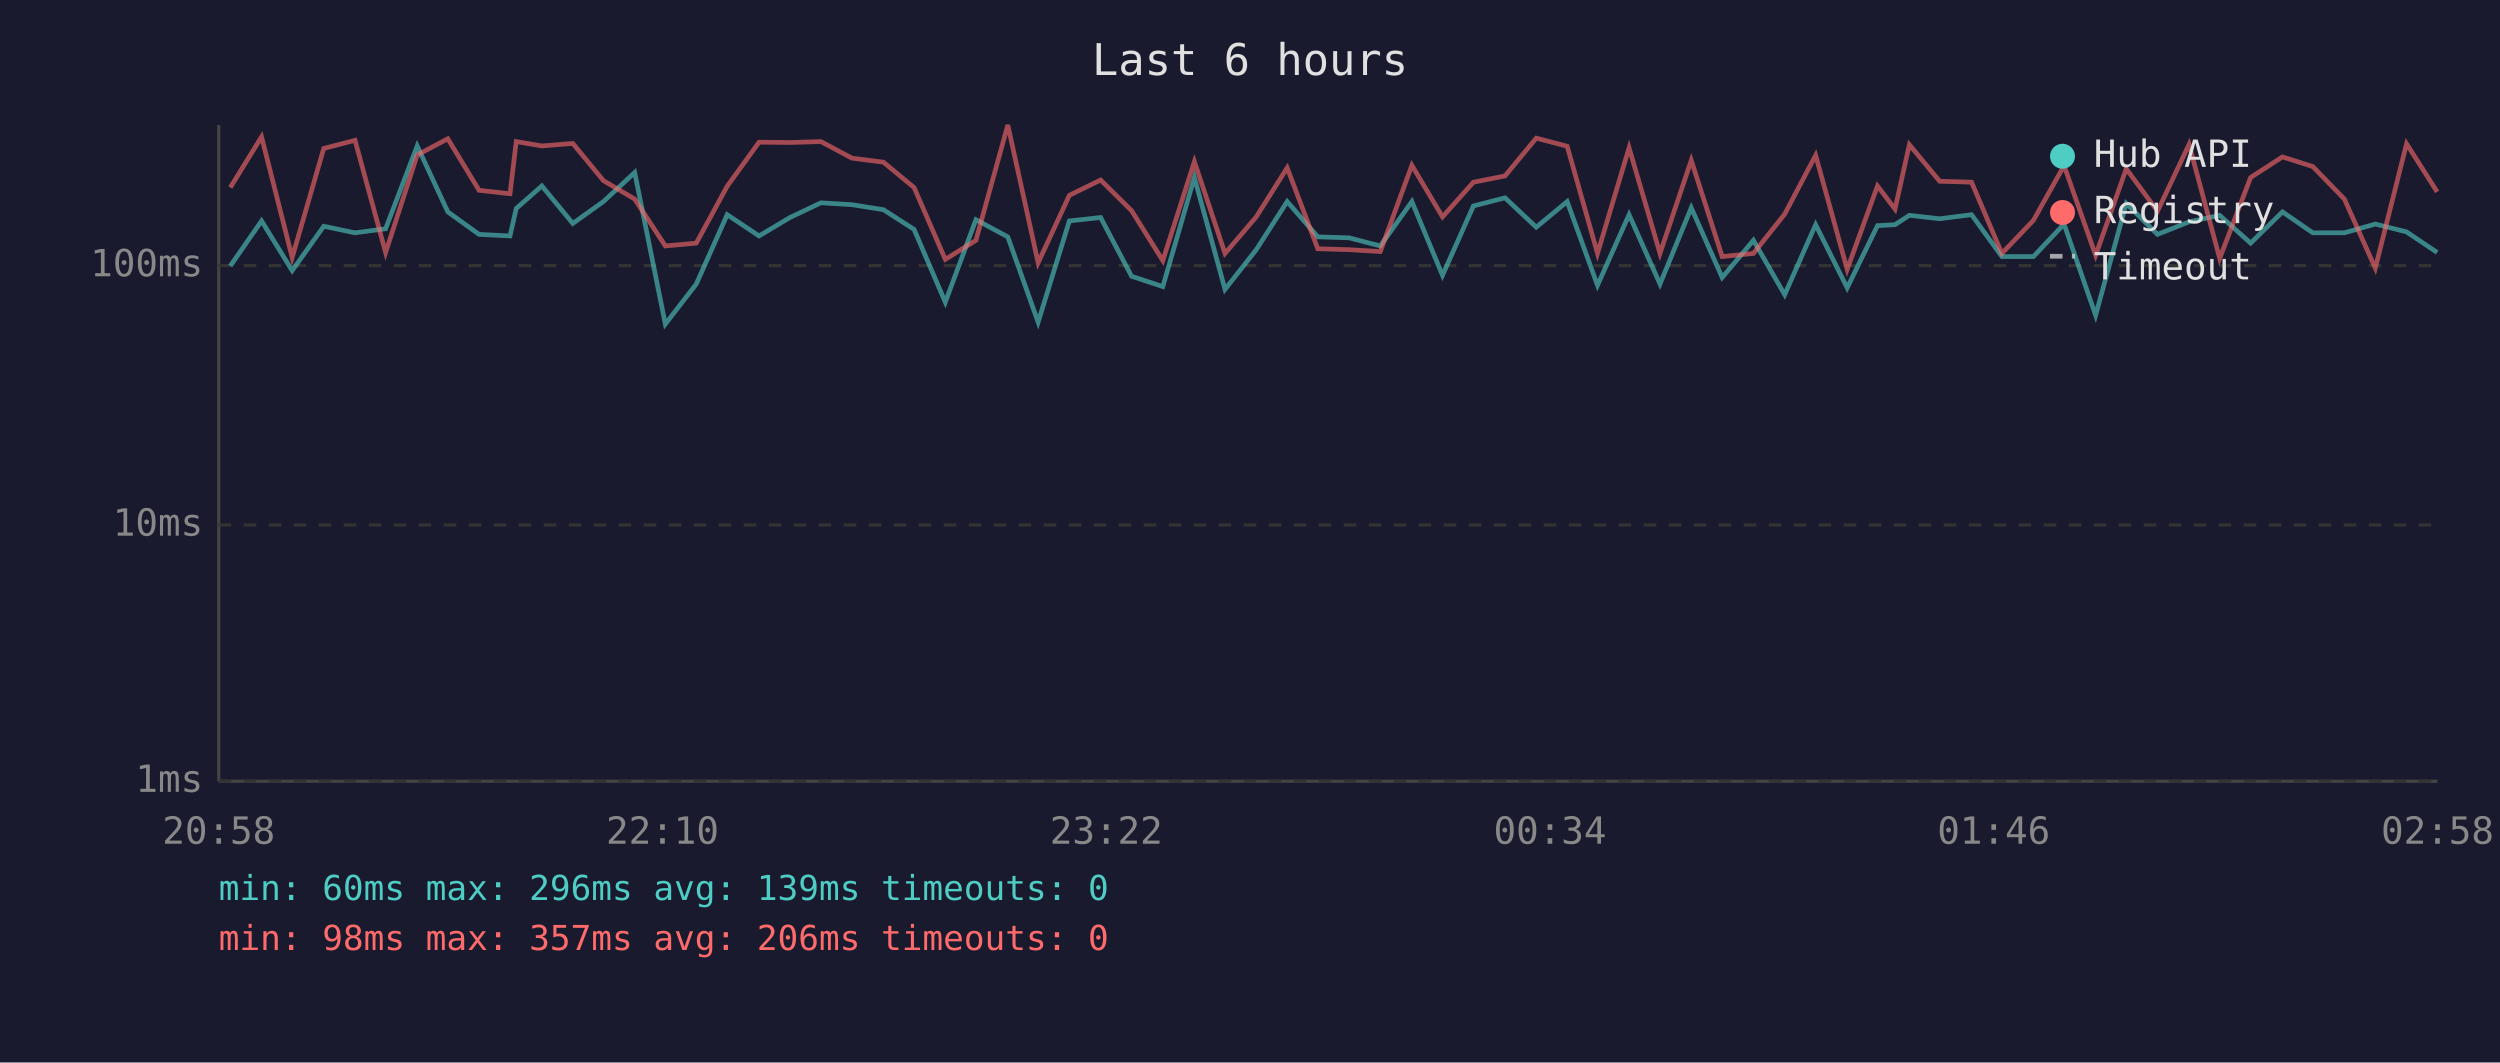
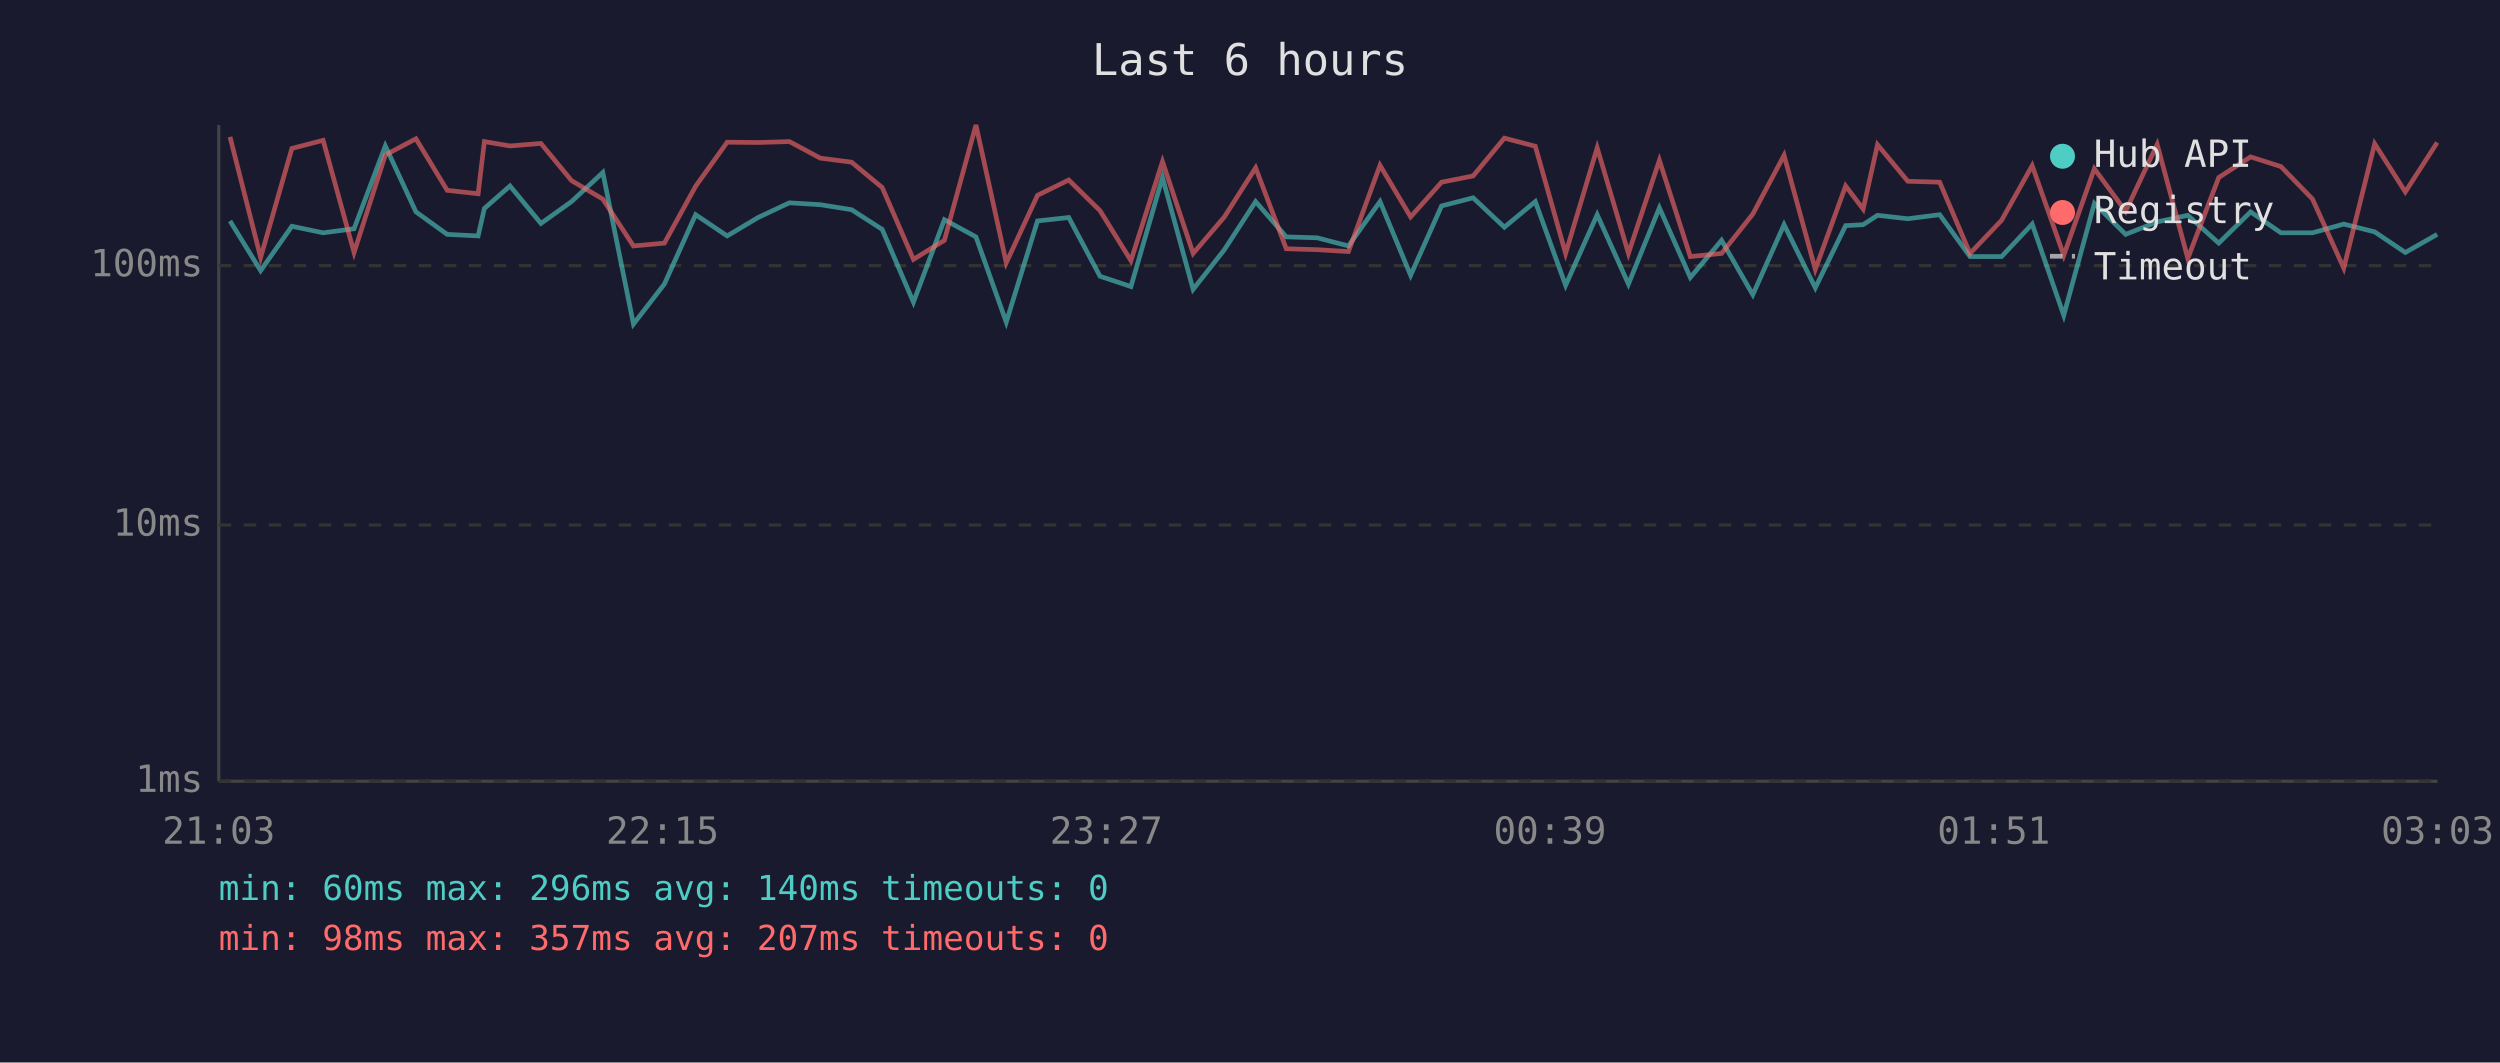
<svg xmlns="http://www.w3.org/2000/svg" viewBox="0 0 800 340" font-family="monospace" font-size="12">
  <rect width="800" height="340" fill="#1a1a2e" />
  <text x="400" y="24" fill="#e0e0e0" font-size="14" text-anchor="middle">Last 6 hours</text>
  <line x1="70" y1="40" x2="70" y2="250" stroke="#444" stroke-width="1" />
  <line x1="70" y1="250" x2="780" y2="250" stroke="#444" stroke-width="1" />
  <line x1="70" y1="250" x2="780" y2="250" stroke="#333" stroke-width="1" stroke-dasharray="4" />
  <text x="65" y="250" fill="#888" text-anchor="end" dominant-baseline="middle">1ms</text>
  <line x1="70" y1="168" x2="780" y2="168" stroke="#333" stroke-width="1" stroke-dasharray="4" />
  <text x="65" y="168" fill="#888" text-anchor="end" dominant-baseline="middle">10ms</text>
  <line x1="70" y1="85" x2="780" y2="85" stroke="#333" stroke-width="1" stroke-dasharray="4" />
  <text x="65" y="85" fill="#888" text-anchor="end" dominant-baseline="middle">100ms</text>
-   <text x="70" y="270" fill="#888" text-anchor="middle">20:58</text>
-   <text x="212" y="270" fill="#888" text-anchor="middle">22:10</text>
-   <text x="354" y="270" fill="#888" text-anchor="middle">23:22</text>
-   <text x="496" y="270" fill="#888" text-anchor="middle">00:34</text>
-   <text x="638" y="270" fill="#888" text-anchor="middle">01:46</text>
-   <text x="780" y="270" fill="#888" text-anchor="middle">02:58</text>
-   <polyline points="73.7,85.1 83.7,70.7 93.5,86.6 103.6,72.4 113.6,74.5 123.4,73.2 133.5,46.7 143.3,67.8 153.3,75.0 163.2,75.5 165.2,66.7 173.4,59.5 183.3,71.5 193.1,64.5 203.1,55.2 212.9,103.7 222.8,90.9 232.7,68.7 242.9,75.5 252.8,69.6 262.7,64.9 272.6,65.5 282.7,67.1 292.5,73.4 302.5,96.7 312.3,70.3 322.5,75.8 332.2,103.1 342.2,70.7 352.2,69.6 362.1,88.4 372.1,91.7 382.2,56.8 392.0,92.6 402.0,79.9 411.9,64.5 421.7,75.8 431.7,76.1 441.7,78.7 451.8,64.5 461.6,88.1 471.5,65.9 481.6,63.3 491.6,72.7 501.5,64.5 511.2,91.3 521.3,68.7 531.2,90.9 541.2,66.5 551.1,88.8 561.1,76.9 571.1,94.3 581.0,71.9 591.1,92.1 600.8,72.2 606.4,71.9 611.0,68.9 620.7,70.0 630.9,68.7 640.6,82.1 650.7,82.1 660.5,71.7 670.6,100.9 680.4,65.1 690.4,75.0 700.5,71.0 710.3,68.9 720.2,77.8 730.4,67.8 740.1,74.5 750.2,74.5 760.1,71.7 770.1,74.2 779.9,80.8" fill="none" stroke="#4ecdc4" stroke-width="1.5" opacity="0.6" />
-   <polyline points="73.7,60.0 83.7,43.8 93.5,82.4 103.6,47.5 113.6,44.9 123.4,80.8 133.5,49.6 143.3,44.4 153.3,60.9 163.2,62.0 165.2,45.3 173.4,46.7 183.3,45.9 193.1,57.8 203.1,63.7 212.9,78.7 222.8,77.8 232.7,59.6 242.9,45.5 252.8,45.6 262.7,45.3 272.6,50.6 282.7,51.9 292.5,60.0 302.5,83.0 312.3,76.9 322.5,40.0 332.2,84.1 342.2,62.5 352.2,57.6 362.1,67.4 372.1,83.4 382.2,51.7 392.0,81.1 402.0,69.4 411.9,53.7 421.7,79.6 431.7,79.9 441.7,80.5 451.8,52.9 461.6,69.4 471.5,58.3 481.6,56.3 491.6,44.2 501.5,46.8 511.2,81.1 521.3,47.3 531.2,81.1 541.2,51.3 551.1,82.1 561.1,81.1 571.1,68.5 581.0,49.7 591.1,86.2 600.8,59.5 606.4,66.9 611.0,46.3 620.7,58.0 630.9,58.3 640.6,81.1 650.7,70.5 660.5,53.0 670.6,81.7 680.4,54.0 690.4,67.6 700.5,46.2 710.3,82.7 720.2,56.8 730.4,50.2 740.1,53.3 750.2,63.7 760.1,85.8 770.1,46.0 779.9,61.4" fill="none" stroke="#ff6b6b" stroke-width="1.5" opacity="0.6" />
+   <text x="70" y="270" fill="#888" text-anchor="middle">21:03</text>
+   <text x="212" y="270" fill="#888" text-anchor="middle">22:15</text>
+   <text x="354" y="270" fill="#888" text-anchor="middle">23:27</text>
+   <text x="496" y="270" fill="#888" text-anchor="middle">00:39</text>
+   <text x="638" y="270" fill="#888" text-anchor="middle">01:51</text>
+   <text x="780" y="270" fill="#888" text-anchor="middle">03:03</text>
+   <polyline points="73.6,70.7 83.4,86.6 93.4,72.4 103.4,74.5 113.3,73.2 123.3,46.7 133.1,67.8 143.1,75.0 153.0,75.5 155.0,66.7 163.2,59.5 173.1,71.5 182.9,64.5 192.9,55.2 202.7,103.7 212.6,90.9 222.6,68.7 232.7,75.5 242.6,69.6 252.6,64.9 262.5,65.5 272.5,67.1 282.3,73.4 292.3,96.7 302.2,70.3 312.3,75.8 322.0,103.1 332.0,70.7 342.0,69.6 352.0,88.4 361.9,91.7 372.0,56.8 381.8,92.6 391.8,79.9 401.8,64.5 411.6,75.8 421.5,76.1 431.5,78.7 441.6,64.5 451.4,88.1 461.3,65.9 471.4,63.3 481.4,72.7 491.3,64.5 501.0,91.3 511.1,68.7 521.1,90.9 531.0,66.5 540.9,88.8 550.9,76.9 560.9,94.3 570.9,71.9 580.9,92.1 590.6,72.2 596.2,71.9 600.8,68.9 610.5,70.0 620.7,68.7 630.4,82.1 640.5,82.1 650.3,71.7 660.4,100.9 670.2,65.1 680.2,75.0 690.3,71.0 700.1,68.9 710.0,77.8 720.2,67.8 729.9,74.5 740.0,74.5 750.0,71.7 759.9,74.2 769.7,80.8 779.9,75.0" fill="none" stroke="#4ecdc4" stroke-width="1.5" opacity="0.6" />
+   <polyline points="73.6,43.8 83.4,82.4 93.4,47.5 103.4,44.9 113.3,80.8 123.3,49.6 133.1,44.4 143.1,60.9 153.0,62.0 155.0,45.3 163.2,46.7 173.1,45.9 182.9,57.8 192.9,63.7 202.7,78.7 212.6,77.8 222.6,59.6 232.7,45.5 242.6,45.6 252.6,45.3 262.5,50.6 272.5,51.9 282.3,60.0 292.3,83.0 302.2,76.9 312.3,40.0 322.0,84.1 332.0,62.5 342.0,57.6 352.0,67.4 361.9,83.4 372.0,51.7 381.8,81.1 391.8,69.4 401.8,53.7 411.6,79.6 421.5,79.9 431.5,80.5 441.6,52.9 451.4,69.4 461.3,58.3 471.4,56.3 481.4,44.2 491.3,46.8 501.0,81.1 511.1,47.3 521.1,81.1 531.0,51.3 540.9,82.1 550.9,81.1 560.9,68.5 570.9,49.7 580.9,86.2 590.6,59.5 596.2,66.9 600.8,46.3 610.5,58.0 620.7,58.3 630.4,81.1 640.5,70.5 650.3,53.0 660.4,81.7 670.2,54.0 680.2,67.6 690.3,46.2 700.1,82.7 710.0,56.8 720.2,50.2 729.9,53.3 740.0,63.7 750.0,85.8 759.9,46.0 769.7,61.4 779.9,45.6" fill="none" stroke="#ff6b6b" stroke-width="1.5" opacity="0.6" />
  <circle cx="660" cy="50" r="4" fill="#4ecdc4" />
  <text x="670" y="50" fill="#e0e0e0" dominant-baseline="middle">Hub API</text>
  <circle cx="660" cy="68" r="4" fill="#ff6b6b" />
  <text x="670" y="68" fill="#e0e0e0" dominant-baseline="middle">Registry</text>
  <line x1="656" y1="82" x2="664" y2="82" stroke="#e0e0e0" stroke-width="1.5" stroke-dasharray="4,3" opacity="0.7" />
  <text x="670" y="86" fill="#e0e0e0" dominant-baseline="middle">Timeout</text>
-   <text x="70" y="288" fill="#4ecdc4" font-size="11">min: 60ms  max: 296ms  avg: 139ms  timeouts: 0</text>
-   <text x="70" y="304" fill="#ff6b6b" font-size="11">min: 98ms  max: 357ms  avg: 206ms  timeouts: 0</text>
+   <text x="70" y="288" fill="#4ecdc4" font-size="11">min: 60ms  max: 296ms  avg: 140ms  timeouts: 0</text>
+   <text x="70" y="304" fill="#ff6b6b" font-size="11">min: 98ms  max: 357ms  avg: 207ms  timeouts: 0</text>
</svg>
